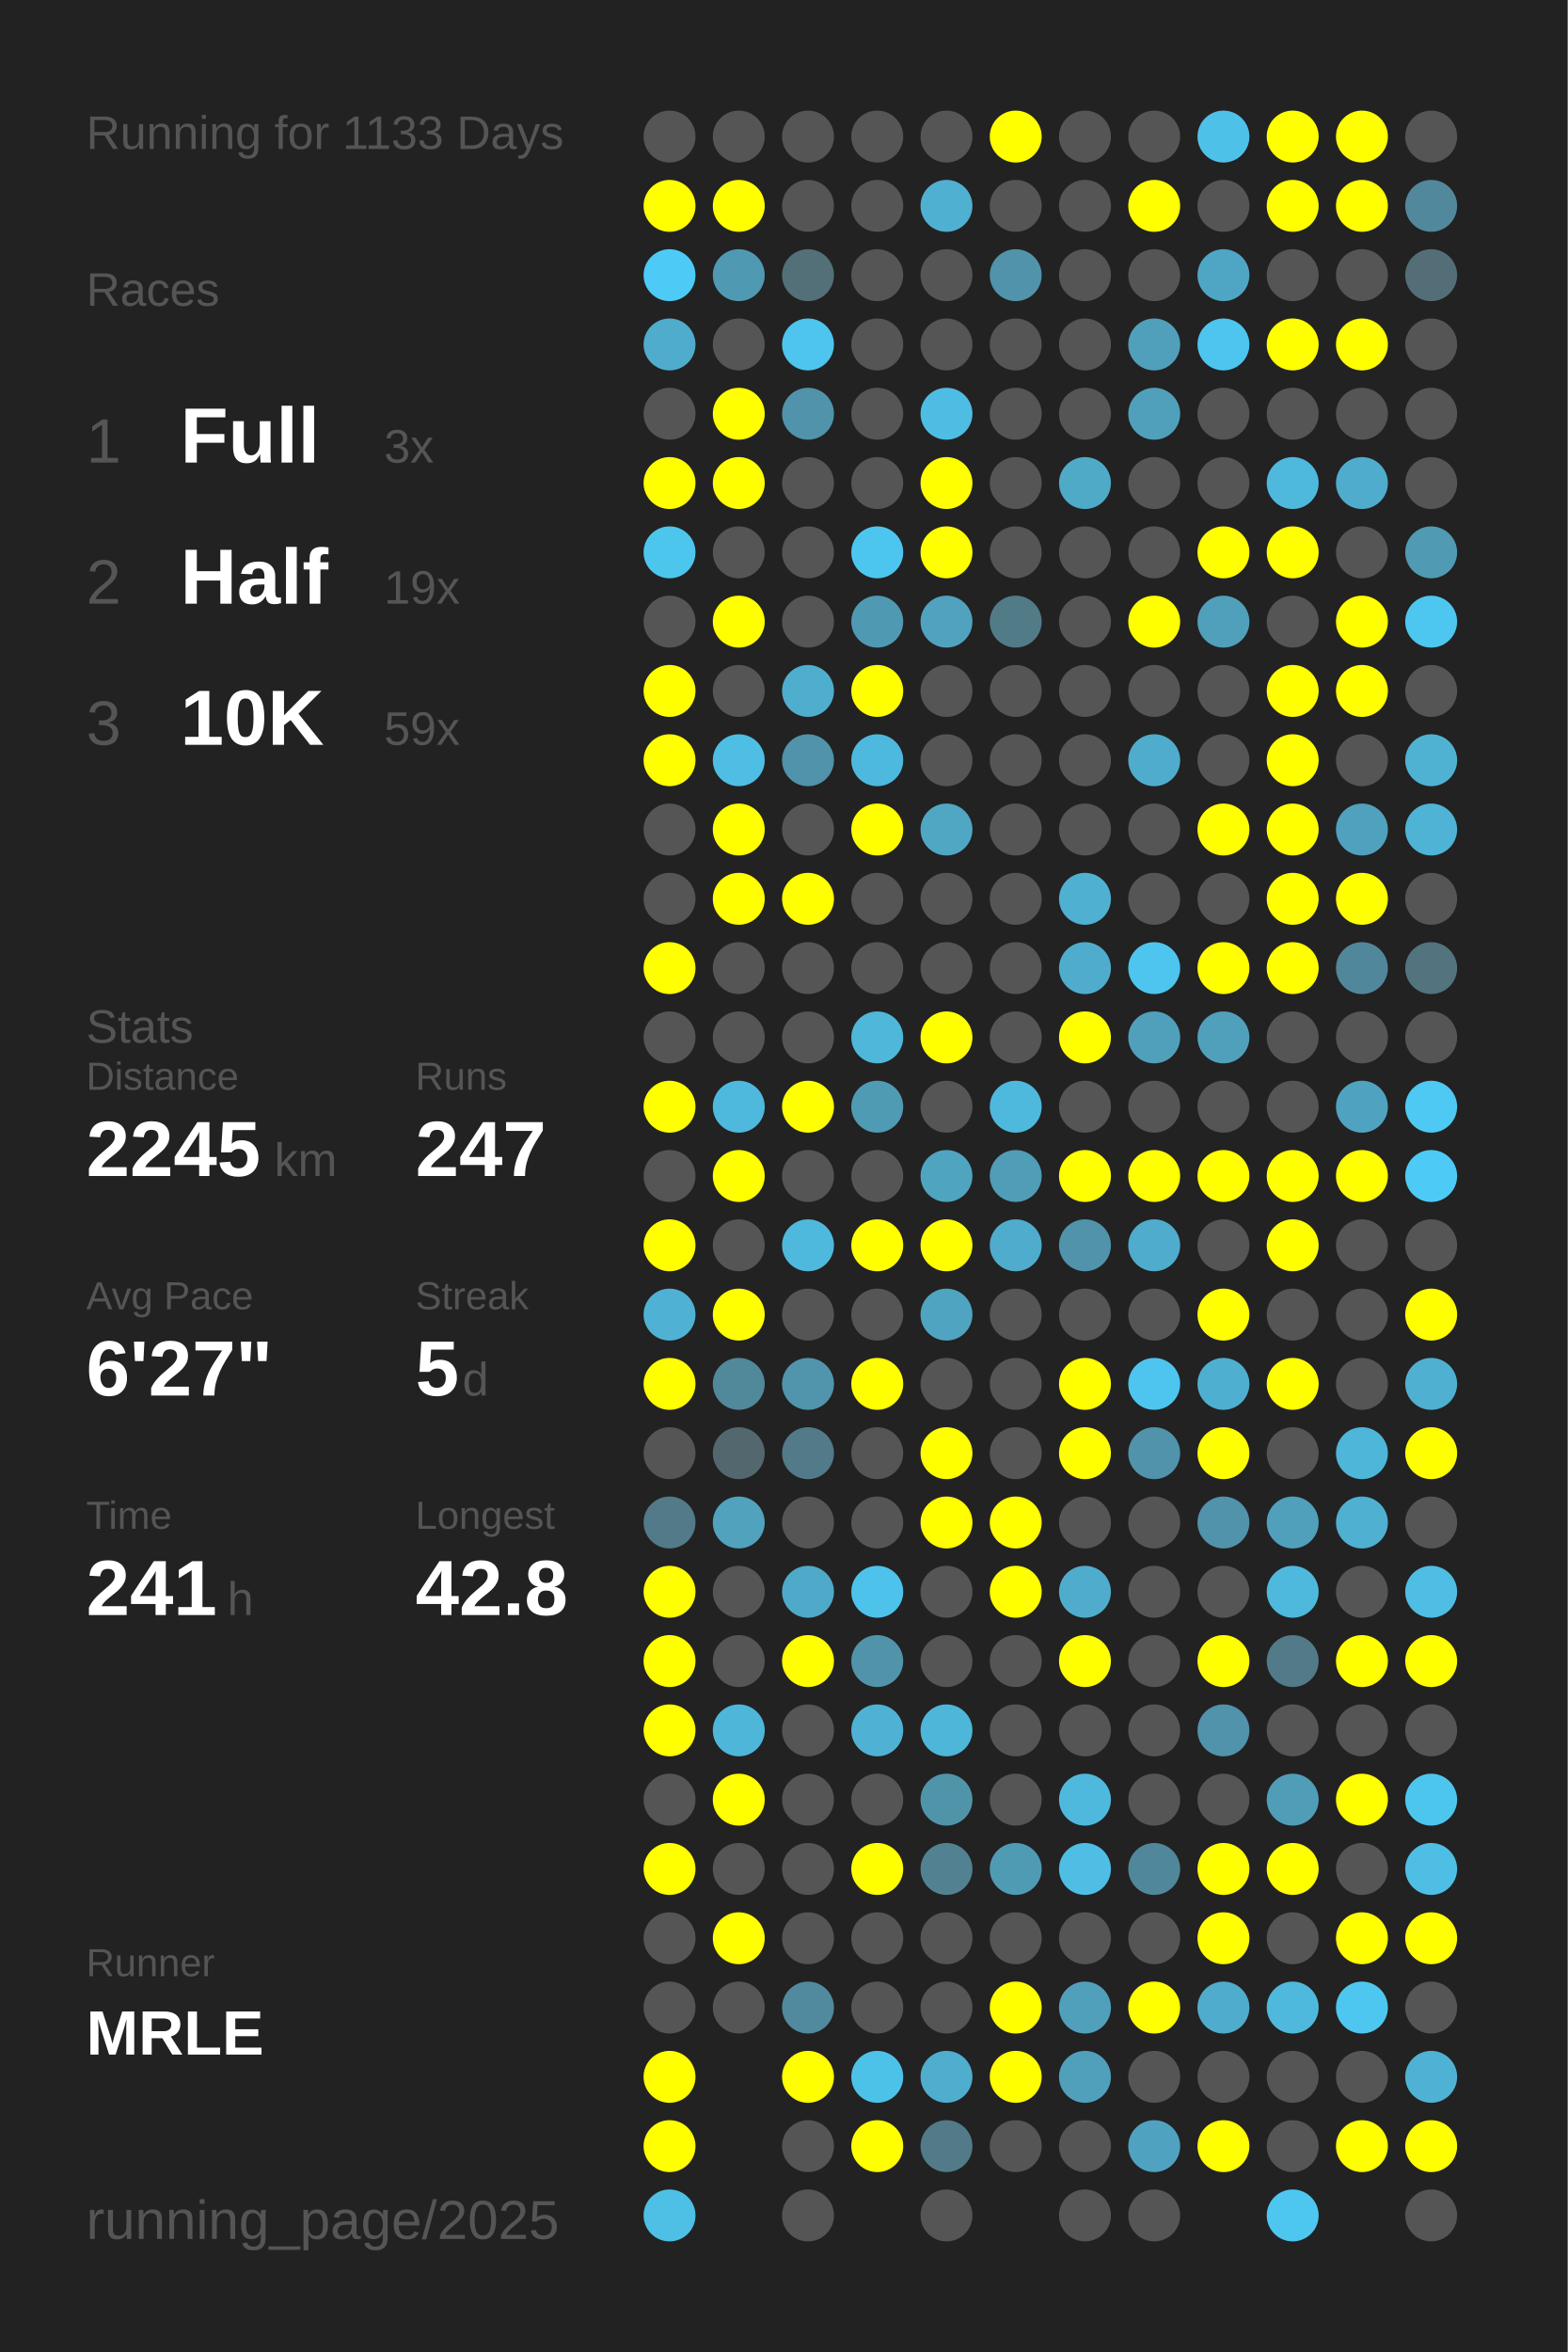
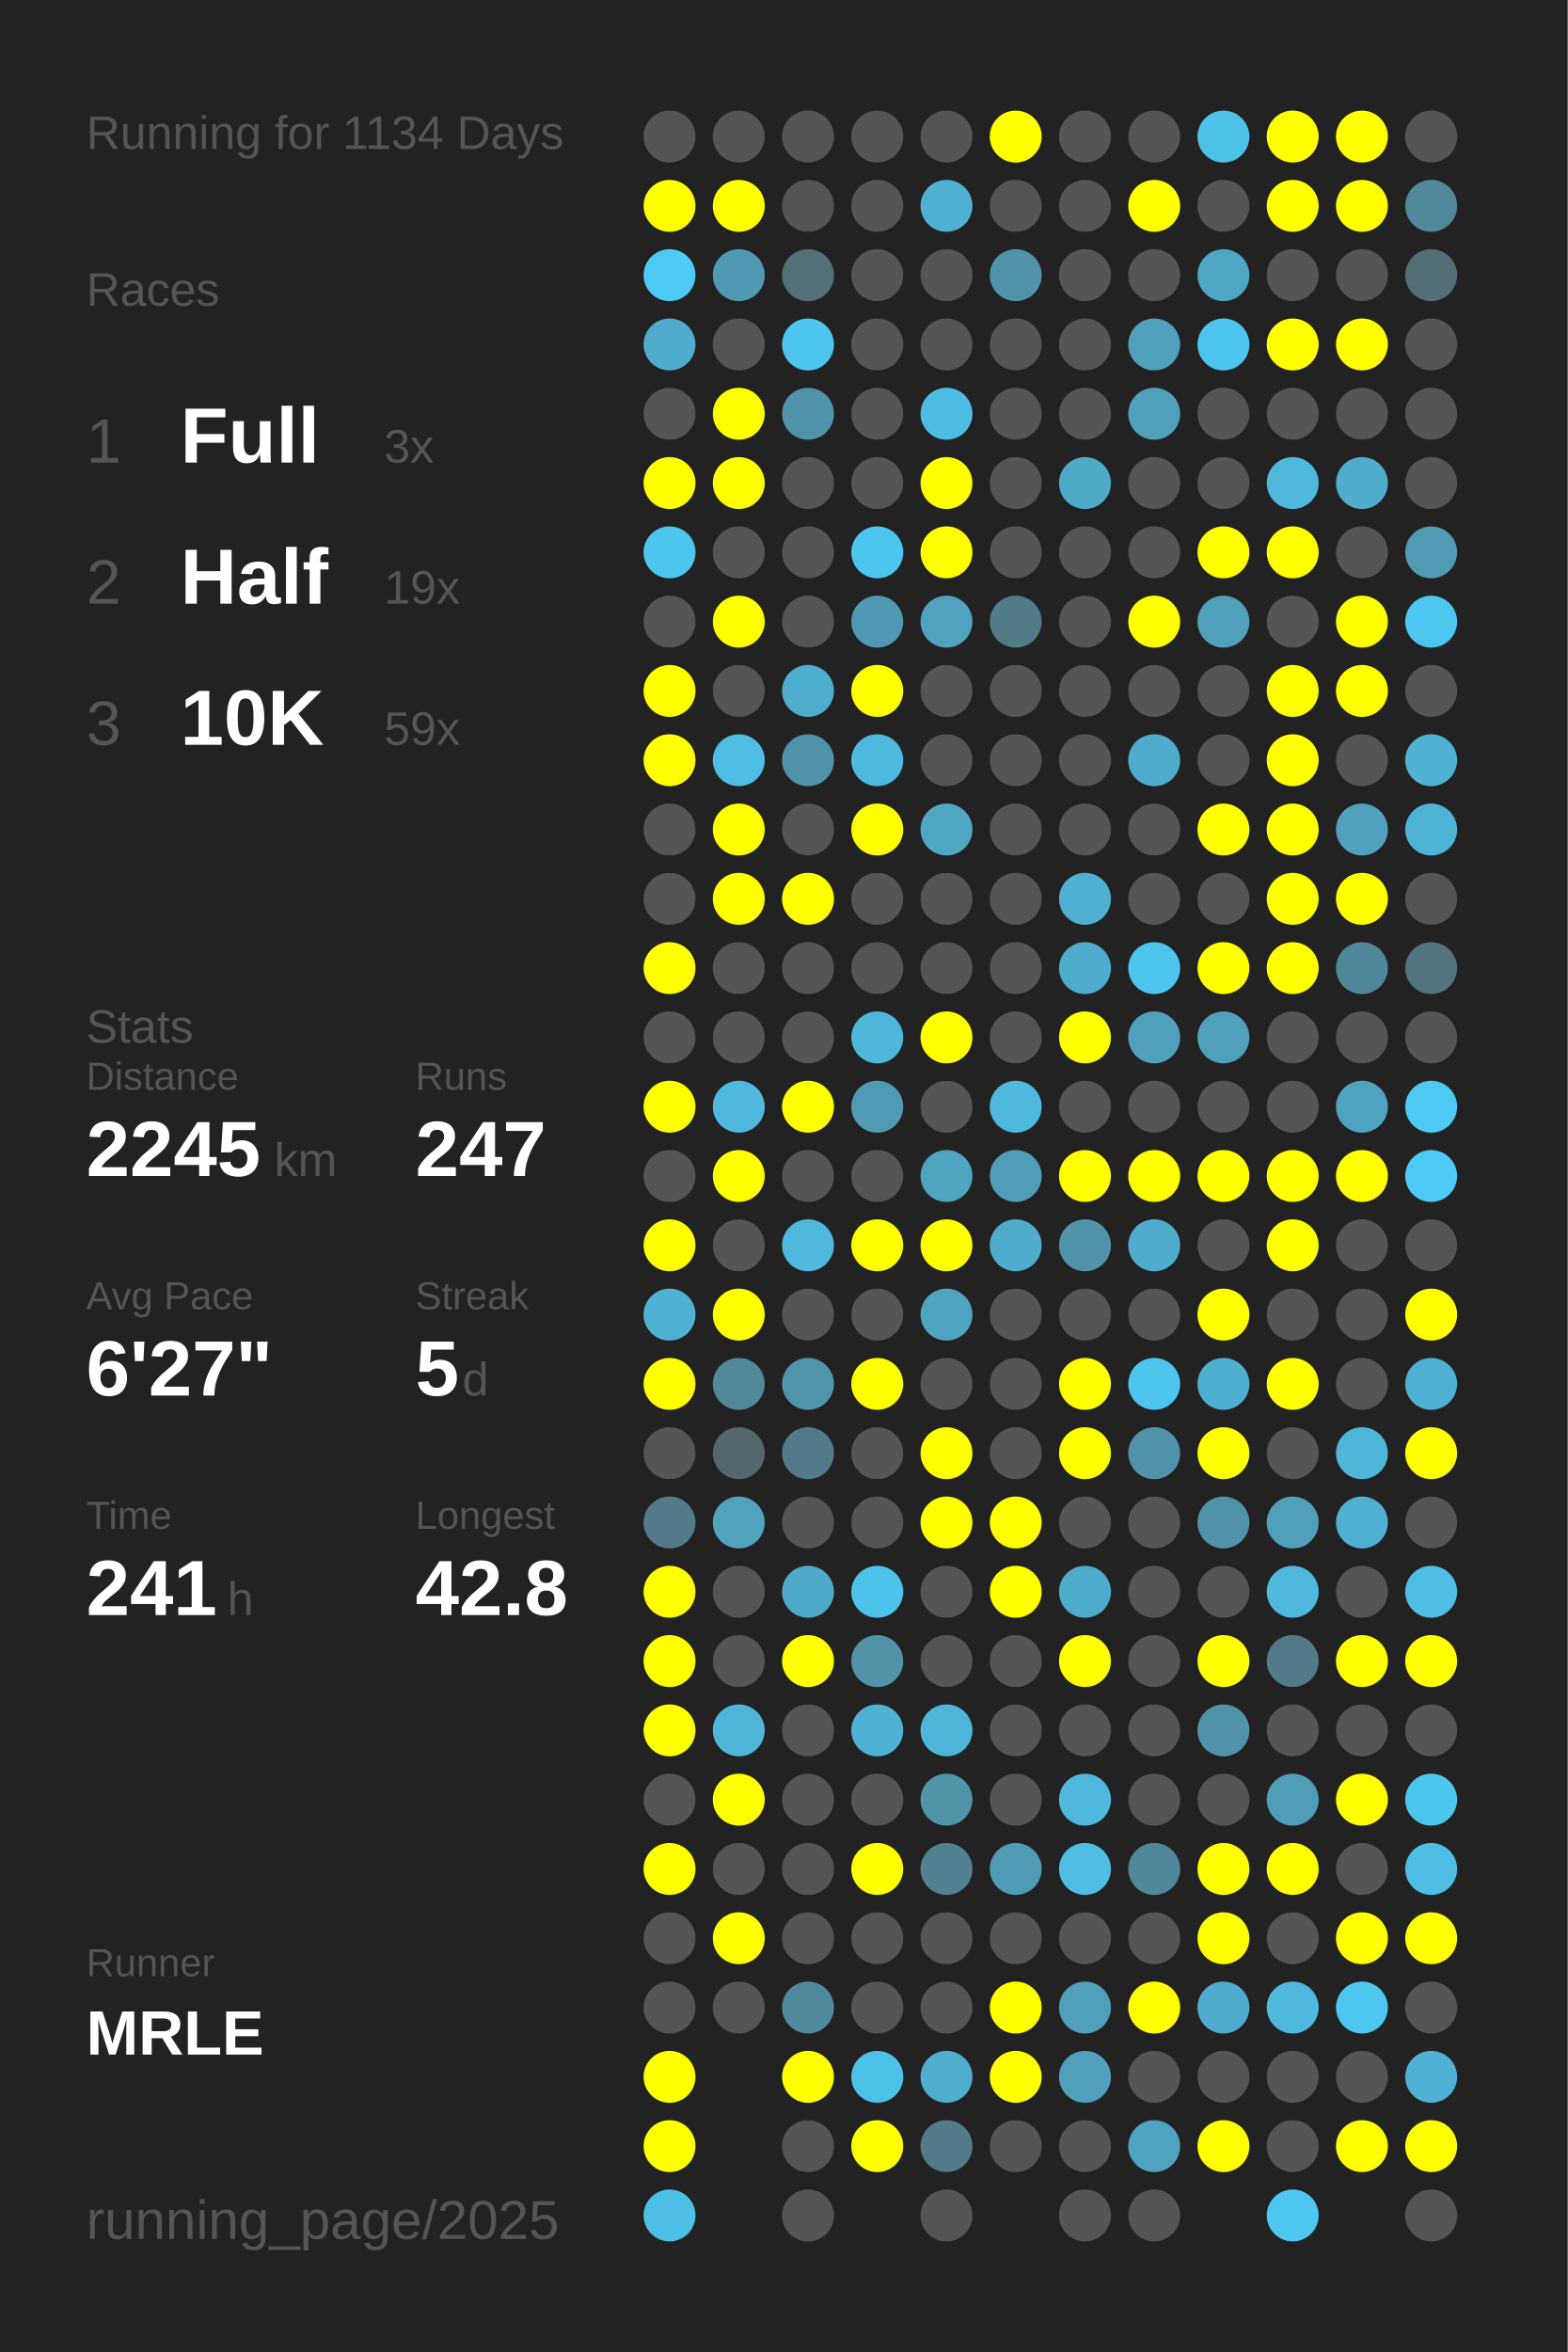
<svg xmlns="http://www.w3.org/2000/svg" baseProfile="full" height="300mm" version="1.1" viewBox="0,0,200,300" width="200mm">
  <defs />
  <rect fill="#222222" height="300" width="200" x="0" y="0" />
-   <text fill="#555555" style="font-size:6px; font-family:Arial;" x="11" y="19">Running for 1133 Days</text>
+   <text fill="#555555" style="font-size:6px; font-family:Arial;" x="11" y="19">Running for 1134 Days</text>
  <text fill="#555555" style="font-size:6px; font-family:Arial;" x="11" y="39">Races</text>
  <text fill="#555555" style="font-size:8px; font-family:Arial;" x="11" y="59">1</text>
  <text fill="#FFFFFF" style="font-size:10px; font-family:Arial; font-weight:bold;" x="23" y="59">Full</text>
  <text fill="#555555" style="font-size:6px; font-family:Arial;" x="49" y="59">3x</text>
  <text fill="#555555" style="font-size:8px; font-family:Arial;" x="11" y="77">2</text>
  <text fill="#FFFFFF" style="font-size:10px; font-family:Arial; font-weight:bold;" x="23" y="77">Half</text>
  <text fill="#555555" style="font-size:6px; font-family:Arial;" x="49" y="77">19x</text>
  <text fill="#555555" style="font-size:8px; font-family:Arial;" x="11" y="95">3</text>
  <text fill="#FFFFFF" style="font-size:10px; font-family:Arial; font-weight:bold;" x="23" y="95">10K</text>
  <text fill="#555555" style="font-size:6px; font-family:Arial;" x="49" y="95">59x</text>
  <text fill="#555555" style="font-size:6px; font-family:Arial;" x="11" y="133">Stats</text>
  <text fill="#555555" style="font-size:5px; font-family:Arial;" x="11" y="139">Distance</text>
  <text fill="#FFFFFF" style="font-size:10px; font-family:Arial; font-weight:bold;" x="11" y="150">2245</text>
  <text fill="#555555" style="font-size:6px; font-family:Arial;" x="35" y="150">km</text>
  <text fill="#555555" style="font-size:5px; font-family:Arial;" x="53" y="139">Runs</text>
  <text fill="#FFFFFF" style="font-size:10px; font-family:Arial; font-weight:bold;" x="53" y="150">247</text>
  <text fill="#555555" style="font-size:5px; font-family:Arial;" x="11" y="167">Avg Pace</text>
  <text fill="#FFFFFF" style="font-size:10px; font-family:Arial; font-weight:bold;" x="11" y="178">6'27"</text>
  <text fill="#555555" style="font-size:5px; font-family:Arial;" x="53" y="167">Streak</text>
  <text fill="#FFFFFF" style="font-size:10px; font-family:Arial; font-weight:bold;" x="53" y="178">5</text>
  <text fill="#555555" style="font-size:6px; font-family:Arial;" x="59" y="178">d</text>
  <text fill="#555555" style="font-size:5px; font-family:Arial;" x="11" y="195">Time</text>
  <text fill="#FFFFFF" style="font-size:10px; font-family:Arial; font-weight:bold;" x="11" y="206">241</text>
  <text fill="#555555" style="font-size:6px; font-family:Arial;" x="29" y="206">h</text>
  <text fill="#555555" style="font-size:5px; font-family:Arial;" x="53" y="195">Longest</text>
  <text fill="#FFFFFF" style="font-size:10px; font-family:Arial; font-weight:bold;" x="53" y="206">42.8</text>
  <text fill="#555555" style="font-size:5px; font-family:Arial;" x="11" y="252.065">Runner</text>
  <text fill="#FFFFFF" style="font-size:8px; font-family:Arial; font-weight:bold;" x="11" y="262.065">MRLE</text>
  <text fill="#555555" style="font-size:7px; font-family:Arial;" x="11" y="285.581">running_page/2025</text>
  <circle cx="85.417" cy="17.419" fill="#555555" r="3.312" />
  <circle cx="85.417" cy="26.258" fill="#FFFF00" r="3.312" />
  <circle cx="85.417" cy="35.097" fill="#4dcaf5" r="3.312" />
  <circle cx="85.417" cy="43.935" fill="#4faccc" r="3.312" />
  <circle cx="85.417" cy="52.774" fill="#555555" r="3.312" />
  <circle cx="85.417" cy="61.613" fill="#FFFF00" r="3.312" />
  <circle cx="85.417" cy="70.452" fill="#4dc6ee" r="3.312" />
  <circle cx="85.417" cy="79.29" fill="#555555" r="3.312" />
  <circle cx="85.417" cy="88.129" fill="#FFFF00" r="3.312" />
  <circle cx="85.417" cy="96.968" fill="#FFFF00" r="3.312" />
  <circle cx="85.417" cy="105.806" fill="#555555" r="3.312" />
  <circle cx="85.417" cy="114.645" fill="#555555" r="3.312" />
  <circle cx="85.417" cy="123.484" fill="#FFFF00" r="3.312" />
  <circle cx="85.417" cy="132.323" fill="#555555" r="3.312" />
  <circle cx="85.417" cy="141.161" fill="#FFFF00" r="3.312" />
  <circle cx="85.417" cy="150" fill="#555555" r="3.312" />
  <circle cx="85.417" cy="158.839" fill="#FFFF00" r="3.312" />
  <circle cx="85.417" cy="167.677" fill="#4fb2d4" r="3.312" />
  <circle cx="85.417" cy="176.516" fill="#FFFF00" r="3.312" />
  <circle cx="85.417" cy="185.355" fill="#555555" r="3.312" />
  <circle cx="85.417" cy="194.194" fill="#527a88" r="3.312" />
  <circle cx="85.417" cy="203.032" fill="#FFFF00" r="3.312" />
  <circle cx="85.417" cy="211.871" fill="#FFFF00" r="3.312" />
  <circle cx="85.417" cy="220.71" fill="#FFFF00" r="3.312" />
  <circle cx="85.417" cy="229.548" fill="#555555" r="3.312" />
  <circle cx="85.417" cy="238.387" fill="#FFFF00" r="3.312" />
  <circle cx="85.417" cy="247.226" fill="#555555" r="3.312" />
  <circle cx="85.417" cy="256.065" fill="#555555" r="3.312" />
  <circle cx="85.417" cy="264.903" fill="#FFFF00" r="3.312" />
  <circle cx="85.417" cy="273.742" fill="#FFFF00" r="3.312" />
  <circle cx="85.417" cy="282.581" fill="#4ebfe5" r="3.312" />
  <circle cx="94.25" cy="17.419" fill="#555555" r="3.312" />
  <circle cx="94.25" cy="26.258" fill="#FFFF00" r="3.312" />
  <circle cx="94.25" cy="35.097" fill="#5099b2" r="3.312" />
  <circle cx="94.25" cy="43.935" fill="#555555" r="3.312" />
  <circle cx="94.25" cy="52.774" fill="#FFFF00" r="3.312" />
  <circle cx="94.25" cy="61.613" fill="#FFFF00" r="3.312" />
  <circle cx="94.25" cy="70.452" fill="#555555" r="3.312" />
  <circle cx="94.25" cy="79.29" fill="#FFFF00" r="3.312" />
  <circle cx="94.25" cy="88.129" fill="#555555" r="3.312" />
  <circle cx="94.25" cy="96.968" fill="#4ebee4" r="3.312" />
  <circle cx="94.25" cy="105.806" fill="#FFFF00" r="3.312" />
  <circle cx="94.25" cy="114.645" fill="#FFFF00" r="3.312" />
  <circle cx="94.25" cy="123.484" fill="#555555" r="3.312" />
  <circle cx="94.25" cy="132.323" fill="#555555" r="3.312" />
  <circle cx="94.25" cy="141.161" fill="#4eb9dd" r="3.312" />
  <circle cx="94.25" cy="150" fill="#FFFF00" r="3.312" />
  <circle cx="94.25" cy="158.839" fill="#555555" r="3.312" />
  <circle cx="94.25" cy="167.677" fill="#FFFF00" r="3.312" />
  <circle cx="94.25" cy="176.516" fill="#51889a" r="3.312" />
  <circle cx="94.25" cy="185.355" fill="#53676e" r="3.312" />
  <circle cx="94.25" cy="194.194" fill="#50a2bd" r="3.312" />
  <circle cx="94.25" cy="203.032" fill="#555555" r="3.312" />
  <circle cx="94.25" cy="211.871" fill="#555555" r="3.312" />
  <circle cx="94.25" cy="220.71" fill="#4eb6d9" r="3.312" />
  <circle cx="94.25" cy="229.548" fill="#FFFF00" r="3.312" />
  <circle cx="94.25" cy="238.387" fill="#555555" r="3.312" />
  <circle cx="94.25" cy="247.226" fill="#FFFF00" r="3.312" />
  <circle cx="94.25" cy="256.065" fill="#555555" r="3.312" />
  <circle cx="103.083" cy="17.419" fill="#555555" r="3.312" />
  <circle cx="103.083" cy="26.258" fill="#555555" r="3.312" />
  <circle cx="103.083" cy="35.097" fill="#536f78" r="3.312" />
  <circle cx="103.083" cy="43.935" fill="#4dc5ee" r="3.312" />
  <circle cx="103.083" cy="52.774" fill="#5093aa" r="3.312" />
  <circle cx="103.083" cy="61.613" fill="#555555" r="3.312" />
  <circle cx="103.083" cy="70.452" fill="#555555" r="3.312" />
  <circle cx="103.083" cy="79.29" fill="#555555" r="3.312" />
  <circle cx="103.083" cy="88.129" fill="#4fadcd" r="3.312" />
  <circle cx="103.083" cy="96.968" fill="#5093aa" r="3.312" />
  <circle cx="103.083" cy="105.806" fill="#555555" r="3.312" />
  <circle cx="103.083" cy="114.645" fill="#FFFF00" r="3.312" />
  <circle cx="103.083" cy="123.484" fill="#555555" r="3.312" />
  <circle cx="103.083" cy="132.323" fill="#555555" r="3.312" />
  <circle cx="103.083" cy="141.161" fill="#FFFF00" r="3.312" />
  <circle cx="103.083" cy="150" fill="#555555" r="3.312" />
  <circle cx="103.083" cy="158.839" fill="#4eb9dd" r="3.312" />
  <circle cx="103.083" cy="167.677" fill="#555555" r="3.312" />
  <circle cx="103.083" cy="176.516" fill="#5095ac" r="3.312" />
  <circle cx="103.083" cy="185.355" fill="#527a88" r="3.312" />
  <circle cx="103.083" cy="194.194" fill="#555555" r="3.312" />
  <circle cx="103.083" cy="203.032" fill="#4faac9" r="3.312" />
  <circle cx="103.083" cy="211.871" fill="#FFFF00" r="3.312" />
  <circle cx="103.083" cy="220.71" fill="#555555" r="3.312" />
  <circle cx="103.083" cy="229.548" fill="#555555" r="3.312" />
  <circle cx="103.083" cy="238.387" fill="#555555" r="3.312" />
  <circle cx="103.083" cy="247.226" fill="#555555" r="3.312" />
  <circle cx="103.083" cy="256.065" fill="#518a9e" r="3.312" />
  <circle cx="103.083" cy="264.903" fill="#FFFF00" r="3.312" />
  <circle cx="103.083" cy="273.742" fill="#555555" r="3.312" />
  <circle cx="103.083" cy="282.581" fill="#555555" r="3.312" />
  <circle cx="111.917" cy="17.419" fill="#555555" r="3.312" />
  <circle cx="111.917" cy="26.258" fill="#555555" r="3.312" />
  <circle cx="111.917" cy="35.097" fill="#555555" r="3.312" />
  <circle cx="111.917" cy="43.935" fill="#555555" r="3.312" />
  <circle cx="111.917" cy="52.774" fill="#555555" r="3.312" />
  <circle cx="111.917" cy="61.613" fill="#555555" r="3.312" />
  <circle cx="111.917" cy="70.452" fill="#4dc6ef" r="3.312" />
  <circle cx="111.917" cy="79.29" fill="#5099b2" r="3.312" />
  <circle cx="111.917" cy="88.129" fill="#FFFF00" r="3.312" />
  <circle cx="111.917" cy="96.968" fill="#4eb9de" r="3.312" />
  <circle cx="111.917" cy="105.806" fill="#FFFF00" r="3.312" />
  <circle cx="111.917" cy="114.645" fill="#555555" r="3.312" />
  <circle cx="111.917" cy="123.484" fill="#555555" r="3.312" />
  <circle cx="111.917" cy="132.323" fill="#4eb7da" r="3.312" />
  <circle cx="111.917" cy="141.161" fill="#509bb4" r="3.312" />
  <circle cx="111.917" cy="150" fill="#555555" r="3.312" />
  <circle cx="111.917" cy="158.839" fill="#FFFF00" r="3.312" />
  <circle cx="111.917" cy="167.677" fill="#555555" r="3.312" />
  <circle cx="111.917" cy="176.516" fill="#FFFF00" r="3.312" />
  <circle cx="111.917" cy="185.355" fill="#555555" r="3.312" />
  <circle cx="111.917" cy="194.194" fill="#555555" r="3.312" />
  <circle cx="111.917" cy="203.032" fill="#4dc3eb" r="3.312" />
  <circle cx="111.917" cy="211.871" fill="#5193a9" r="3.312" />
  <circle cx="111.917" cy="220.71" fill="#4fb2d4" r="3.312" />
  <circle cx="111.917" cy="229.548" fill="#555555" r="3.312" />
  <circle cx="111.917" cy="238.387" fill="#FFFF00" r="3.312" />
  <circle cx="111.917" cy="247.226" fill="#555555" r="3.312" />
  <circle cx="111.917" cy="256.065" fill="#555555" r="3.312" />
  <circle cx="111.917" cy="264.903" fill="#4dc2e9" r="3.312" />
  <circle cx="111.917" cy="273.742" fill="#FFFF00" r="3.312" />
  <circle cx="120.75" cy="17.419" fill="#555555" r="3.312" />
  <circle cx="120.75" cy="26.258" fill="#4fb0d1" r="3.312" />
  <circle cx="120.75" cy="35.097" fill="#555555" r="3.312" />
  <circle cx="120.75" cy="43.935" fill="#555555" r="3.312" />
  <circle cx="120.75" cy="52.774" fill="#4ebde3" r="3.312" />
  <circle cx="120.75" cy="61.613" fill="#FFFF00" r="3.312" />
  <circle cx="120.75" cy="70.452" fill="#FFFF00" r="3.312" />
  <circle cx="120.75" cy="79.29" fill="#50a2be" r="3.312" />
  <circle cx="120.75" cy="88.129" fill="#555555" r="3.312" />
  <circle cx="120.75" cy="96.968" fill="#555555" r="3.312" />
  <circle cx="120.75" cy="105.806" fill="#4fa7c4" r="3.312" />
  <circle cx="120.75" cy="114.645" fill="#555555" r="3.312" />
  <circle cx="120.75" cy="123.484" fill="#555555" r="3.312" />
  <circle cx="120.75" cy="132.323" fill="#FFFF00" r="3.312" />
  <circle cx="120.75" cy="141.161" fill="#555555" r="3.312" />
  <circle cx="120.75" cy="150" fill="#4fa4c0" r="3.312" />
  <circle cx="120.75" cy="158.839" fill="#FFFF00" r="3.312" />
  <circle cx="120.75" cy="167.677" fill="#4fa4c1" r="3.312" />
  <circle cx="120.75" cy="176.516" fill="#555555" r="3.312" />
  <circle cx="120.75" cy="185.355" fill="#FFFF00" r="3.312" />
  <circle cx="120.75" cy="194.194" fill="#FFFF00" r="3.312" />
  <circle cx="120.75" cy="203.032" fill="#555555" r="3.312" />
  <circle cx="120.75" cy="211.871" fill="#555555" r="3.312" />
  <circle cx="120.75" cy="220.71" fill="#4eb6d8" r="3.312" />
  <circle cx="120.75" cy="229.548" fill="#5094aa" r="3.312" />
  <circle cx="120.75" cy="238.387" fill="#528292" r="3.312" />
  <circle cx="120.75" cy="247.226" fill="#555555" r="3.312" />
  <circle cx="120.75" cy="256.065" fill="#555555" r="3.312" />
  <circle cx="120.75" cy="264.903" fill="#4fadce" r="3.312" />
  <circle cx="120.75" cy="273.742" fill="#527a88" r="3.312" />
  <circle cx="120.75" cy="282.581" fill="#555555" r="3.312" />
  <circle cx="129.583" cy="17.419" fill="#FFFF00" r="3.312" />
  <circle cx="129.583" cy="26.258" fill="#555555" r="3.312" />
  <circle cx="129.583" cy="35.097" fill="#5093aa" r="3.312" />
  <circle cx="129.583" cy="43.935" fill="#555555" r="3.312" />
  <circle cx="129.583" cy="52.774" fill="#555555" r="3.312" />
  <circle cx="129.583" cy="61.613" fill="#555555" r="3.312" />
  <circle cx="129.583" cy="70.452" fill="#555555" r="3.312" />
  <circle cx="129.583" cy="79.29" fill="#527b88" r="3.312" />
  <circle cx="129.583" cy="88.129" fill="#555555" r="3.312" />
  <circle cx="129.583" cy="96.968" fill="#555555" r="3.312" />
  <circle cx="129.583" cy="105.806" fill="#555555" r="3.312" />
  <circle cx="129.583" cy="114.645" fill="#555555" r="3.312" />
  <circle cx="129.583" cy="123.484" fill="#555555" r="3.312" />
  <circle cx="129.583" cy="132.323" fill="#555555" r="3.312" />
  <circle cx="129.583" cy="141.161" fill="#4eb9dd" r="3.312" />
  <circle cx="129.583" cy="150" fill="#509db7" r="3.312" />
  <circle cx="129.583" cy="158.839" fill="#4faccc" r="3.312" />
  <circle cx="129.583" cy="167.677" fill="#555555" r="3.312" />
  <circle cx="129.583" cy="176.516" fill="#555555" r="3.312" />
  <circle cx="129.583" cy="185.355" fill="#555555" r="3.312" />
  <circle cx="129.583" cy="194.194" fill="#FFFF00" r="3.312" />
  <circle cx="129.583" cy="203.032" fill="#FFFF00" r="3.312" />
  <circle cx="129.583" cy="211.871" fill="#555555" r="3.312" />
  <circle cx="129.583" cy="220.71" fill="#555555" r="3.312" />
  <circle cx="129.583" cy="229.548" fill="#555555" r="3.312" />
  <circle cx="129.583" cy="238.387" fill="#509bb4" r="3.312" />
  <circle cx="129.583" cy="247.226" fill="#555555" r="3.312" />
  <circle cx="129.583" cy="256.065" fill="#FFFF00" r="3.312" />
  <circle cx="129.583" cy="264.903" fill="#FFFF00" r="3.312" />
  <circle cx="129.583" cy="273.742" fill="#555555" r="3.312" />
  <circle cx="138.417" cy="17.419" fill="#555555" r="3.312" />
  <circle cx="138.417" cy="26.258" fill="#555555" r="3.312" />
  <circle cx="138.417" cy="35.097" fill="#555555" r="3.312" />
  <circle cx="138.417" cy="43.935" fill="#555555" r="3.312" />
  <circle cx="138.417" cy="52.774" fill="#555555" r="3.312" />
  <circle cx="138.417" cy="61.613" fill="#4faac8" r="3.312" />
  <circle cx="138.417" cy="70.452" fill="#555555" r="3.312" />
  <circle cx="138.417" cy="79.29" fill="#555555" r="3.312" />
  <circle cx="138.417" cy="88.129" fill="#555555" r="3.312" />
  <circle cx="138.417" cy="96.968" fill="#555555" r="3.312" />
  <circle cx="138.417" cy="105.806" fill="#555555" r="3.312" />
  <circle cx="138.417" cy="114.645" fill="#4fb0d1" r="3.312" />
  <circle cx="138.417" cy="123.484" fill="#4faccc" r="3.312" />
  <circle cx="138.417" cy="132.323" fill="#FFFF00" r="3.312" />
  <circle cx="138.417" cy="141.161" fill="#555555" r="3.312" />
  <circle cx="138.417" cy="150" fill="#FFFF00" r="3.312" />
  <circle cx="138.417" cy="158.839" fill="#5093aa" r="3.312" />
  <circle cx="138.417" cy="167.677" fill="#555555" r="3.312" />
  <circle cx="138.417" cy="176.516" fill="#FFFF00" r="3.312" />
  <circle cx="138.417" cy="185.355" fill="#FFFF00" r="3.312" />
  <circle cx="138.417" cy="194.194" fill="#555555" r="3.312" />
  <circle cx="138.417" cy="203.032" fill="#4faccc" r="3.312" />
  <circle cx="138.417" cy="211.871" fill="#FFFF00" r="3.312" />
  <circle cx="138.417" cy="220.71" fill="#555555" r="3.312" />
  <circle cx="138.417" cy="229.548" fill="#4eb9dd" r="3.312" />
  <circle cx="138.417" cy="238.387" fill="#4ebee5" r="3.312" />
  <circle cx="138.417" cy="247.226" fill="#555555" r="3.312" />
  <circle cx="138.417" cy="256.065" fill="#50a0bb" r="3.312" />
  <circle cx="138.417" cy="264.903" fill="#50a0bb" r="3.312" />
  <circle cx="138.417" cy="273.742" fill="#555555" r="3.312" />
  <circle cx="138.417" cy="282.581" fill="#555555" r="3.312" />
  <circle cx="147.25" cy="17.419" fill="#555555" r="3.312" />
  <circle cx="147.25" cy="26.258" fill="#FFFF00" r="3.312" />
  <circle cx="147.25" cy="35.097" fill="#555555" r="3.312" />
  <circle cx="147.25" cy="43.935" fill="#50a0bb" r="3.312" />
  <circle cx="147.25" cy="52.774" fill="#50a0bb" r="3.312" />
  <circle cx="147.25" cy="61.613" fill="#555555" r="3.312" />
  <circle cx="147.25" cy="70.452" fill="#555555" r="3.312" />
  <circle cx="147.25" cy="79.29" fill="#FFFF00" r="3.312" />
  <circle cx="147.25" cy="88.129" fill="#555555" r="3.312" />
  <circle cx="147.25" cy="96.968" fill="#4faccc" r="3.312" />
  <circle cx="147.25" cy="105.806" fill="#555555" r="3.312" />
  <circle cx="147.25" cy="114.645" fill="#555555" r="3.312" />
  <circle cx="147.25" cy="123.484" fill="#4dc5ee" r="3.312" />
  <circle cx="147.25" cy="132.323" fill="#50a0bb" r="3.312" />
  <circle cx="147.25" cy="141.161" fill="#555555" r="3.312" />
  <circle cx="147.25" cy="150" fill="#FFFF00" r="3.312" />
  <circle cx="147.25" cy="158.839" fill="#4faccc" r="3.312" />
  <circle cx="147.25" cy="167.677" fill="#555555" r="3.312" />
  <circle cx="147.25" cy="176.516" fill="#4dc5ee" r="3.312" />
  <circle cx="147.25" cy="185.355" fill="#5093aa" r="3.312" />
  <circle cx="147.25" cy="194.194" fill="#555555" r="3.312" />
  <circle cx="147.25" cy="203.032" fill="#555555" r="3.312" />
  <circle cx="147.25" cy="211.871" fill="#555555" r="3.312" />
  <circle cx="147.25" cy="220.71" fill="#555555" r="3.312" />
  <circle cx="147.25" cy="229.548" fill="#555555" r="3.312" />
  <circle cx="147.25" cy="238.387" fill="#51879a" r="3.312" />
  <circle cx="147.25" cy="247.226" fill="#555555" r="3.312" />
  <circle cx="147.25" cy="256.065" fill="#FFFF00" r="3.312" />
  <circle cx="147.25" cy="264.903" fill="#555555" r="3.312" />
  <circle cx="147.25" cy="273.742" fill="#4fa3c0" r="3.312" />
  <circle cx="147.25" cy="282.581" fill="#555555" r="3.312" />
  <circle cx="156.083" cy="17.419" fill="#4ec1e8" r="3.312" />
  <circle cx="156.083" cy="26.258" fill="#555555" r="3.312" />
  <circle cx="156.083" cy="35.097" fill="#4fa6c4" r="3.312" />
  <circle cx="156.083" cy="43.935" fill="#4dc5ee" r="3.312" />
  <circle cx="156.083" cy="52.774" fill="#555555" r="3.312" />
  <circle cx="156.083" cy="61.613" fill="#555555" r="3.312" />
  <circle cx="156.083" cy="70.452" fill="#FFFF00" r="3.312" />
  <circle cx="156.083" cy="79.29" fill="#50a0bb" r="3.312" />
  <circle cx="156.083" cy="88.129" fill="#555555" r="3.312" />
  <circle cx="156.083" cy="96.968" fill="#555555" r="3.312" />
  <circle cx="156.083" cy="105.806" fill="#FFFF00" r="3.312" />
  <circle cx="156.083" cy="114.645" fill="#555555" r="3.312" />
  <circle cx="156.083" cy="123.484" fill="#FFFF00" r="3.312" />
  <circle cx="156.083" cy="132.323" fill="#50a0bb" r="3.312" />
  <circle cx="156.083" cy="141.161" fill="#555555" r="3.312" />
  <circle cx="156.083" cy="150" fill="#FFFF00" r="3.312" />
  <circle cx="156.083" cy="158.839" fill="#555555" r="3.312" />
  <circle cx="156.083" cy="167.677" fill="#FFFF00" r="3.312" />
  <circle cx="156.083" cy="176.516" fill="#4fafd0" r="3.312" />
  <circle cx="156.083" cy="185.355" fill="#FFFF00" r="3.312" />
  <circle cx="156.083" cy="194.194" fill="#5093aa" r="3.312" />
  <circle cx="156.083" cy="203.032" fill="#555555" r="3.312" />
  <circle cx="156.083" cy="211.871" fill="#FFFF00" r="3.312" />
  <circle cx="156.083" cy="220.71" fill="#5093aa" r="3.312" />
  <circle cx="156.083" cy="229.548" fill="#555555" r="3.312" />
  <circle cx="156.083" cy="238.387" fill="#FFFF00" r="3.312" />
  <circle cx="156.083" cy="247.226" fill="#FFFF00" r="3.312" />
  <circle cx="156.083" cy="256.065" fill="#4faccc" r="3.312" />
  <circle cx="156.083" cy="264.903" fill="#555555" r="3.312" />
  <circle cx="156.083" cy="273.742" fill="#FFFF00" r="3.312" />
  <circle cx="164.917" cy="17.419" fill="#FFFF00" r="3.312" />
  <circle cx="164.917" cy="26.258" fill="#FFFF00" r="3.312" />
  <circle cx="164.917" cy="35.097" fill="#555555" r="3.312" />
  <circle cx="164.917" cy="43.935" fill="#FFFF00" r="3.312" />
  <circle cx="164.917" cy="52.774" fill="#555555" r="3.312" />
  <circle cx="164.917" cy="61.613" fill="#4eb9dd" r="3.312" />
  <circle cx="164.917" cy="70.452" fill="#FFFF00" r="3.312" />
  <circle cx="164.917" cy="79.29" fill="#555555" r="3.312" />
  <circle cx="164.917" cy="88.129" fill="#FFFF00" r="3.312" />
  <circle cx="164.917" cy="96.968" fill="#FFFF00" r="3.312" />
  <circle cx="164.917" cy="105.806" fill="#FFFF00" r="3.312" />
  <circle cx="164.917" cy="114.645" fill="#FFFF00" r="3.312" />
  <circle cx="164.917" cy="123.484" fill="#FFFF00" r="3.312" />
  <circle cx="164.917" cy="132.323" fill="#555555" r="3.312" />
  <circle cx="164.917" cy="141.161" fill="#555555" r="3.312" />
  <circle cx="164.917" cy="150" fill="#FFFF00" r="3.312" />
  <circle cx="164.917" cy="158.839" fill="#FFFF00" r="3.312" />
  <circle cx="164.917" cy="167.677" fill="#555555" r="3.312" />
  <circle cx="164.917" cy="176.516" fill="#FFFF00" r="3.312" />
  <circle cx="164.917" cy="185.355" fill="#555555" r="3.312" />
  <circle cx="164.917" cy="194.194" fill="#50a0bb" r="3.312" />
  <circle cx="164.917" cy="203.032" fill="#4eb9dd" r="3.312" />
  <circle cx="164.917" cy="211.871" fill="#527a88" r="3.312" />
  <circle cx="164.917" cy="220.71" fill="#555555" r="3.312" />
  <circle cx="164.917" cy="229.548" fill="#509db7" r="3.312" />
  <circle cx="164.917" cy="238.387" fill="#FFFF00" r="3.312" />
  <circle cx="164.917" cy="247.226" fill="#555555" r="3.312" />
  <circle cx="164.917" cy="256.065" fill="#4eb9dd" r="3.312" />
  <circle cx="164.917" cy="264.903" fill="#555555" r="3.312" />
  <circle cx="164.917" cy="273.742" fill="#555555" r="3.312" />
  <circle cx="164.917" cy="282.581" fill="#4dc7f0" r="3.312" />
  <circle cx="173.75" cy="17.419" fill="#FFFF00" r="3.312" />
  <circle cx="173.75" cy="26.258" fill="#FFFF00" r="3.312" />
  <circle cx="173.75" cy="35.097" fill="#555555" r="3.312" />
  <circle cx="173.75" cy="43.935" fill="#FFFF00" r="3.312" />
  <circle cx="173.75" cy="52.774" fill="#555555" r="3.312" />
  <circle cx="173.75" cy="61.613" fill="#4faccc" r="3.312" />
  <circle cx="173.75" cy="70.452" fill="#555555" r="3.312" />
  <circle cx="173.75" cy="79.29" fill="#FFFF00" r="3.312" />
  <circle cx="173.75" cy="88.129" fill="#FFFF00" r="3.312" />
  <circle cx="173.75" cy="96.968" fill="#555555" r="3.312" />
  <circle cx="173.75" cy="105.806" fill="#50a1bd" r="3.312" />
  <circle cx="173.75" cy="114.645" fill="#FFFF00" r="3.312" />
  <circle cx="173.75" cy="123.484" fill="#51879a" r="3.312" />
  <circle cx="173.75" cy="132.323" fill="#555555" r="3.312" />
  <circle cx="173.75" cy="141.161" fill="#4fa3c0" r="3.312" />
  <circle cx="173.75" cy="150" fill="#FFFF00" r="3.312" />
  <circle cx="173.75" cy="158.839" fill="#555555" r="3.312" />
  <circle cx="173.75" cy="167.677" fill="#555555" r="3.312" />
  <circle cx="173.75" cy="176.516" fill="#555555" r="3.312" />
  <circle cx="173.75" cy="185.355" fill="#4eb6d9" r="3.312" />
  <circle cx="173.75" cy="194.194" fill="#4fb0d1" r="3.312" />
  <circle cx="173.75" cy="203.032" fill="#555555" r="3.312" />
  <circle cx="173.75" cy="211.871" fill="#FFFF00" r="3.312" />
  <circle cx="173.75" cy="220.71" fill="#555555" r="3.312" />
  <circle cx="173.75" cy="229.548" fill="#FFFF00" r="3.312" />
  <circle cx="173.75" cy="238.387" fill="#555555" r="3.312" />
  <circle cx="173.75" cy="247.226" fill="#FFFF00" r="3.312" />
  <circle cx="173.75" cy="256.065" fill="#4dc7f0" r="3.312" />
  <circle cx="173.75" cy="264.903" fill="#555555" r="3.312" />
  <circle cx="173.75" cy="273.742" fill="#FFFF00" r="3.312" />
  <circle cx="182.583" cy="17.419" fill="#555555" r="3.312" />
  <circle cx="182.583" cy="26.258" fill="#51889b" r="3.312" />
  <circle cx="182.583" cy="35.097" fill="#536e77" r="3.312" />
  <circle cx="182.583" cy="43.935" fill="#555555" r="3.312" />
  <circle cx="182.583" cy="52.774" fill="#555555" r="3.312" />
  <circle cx="182.583" cy="61.613" fill="#555555" r="3.312" />
  <circle cx="182.583" cy="70.452" fill="#509ab3" r="3.312" />
  <circle cx="182.583" cy="79.29" fill="#4dc7f0" r="3.312" />
  <circle cx="182.583" cy="88.129" fill="#555555" r="3.312" />
  <circle cx="182.583" cy="96.968" fill="#4fb2d3" r="3.312" />
  <circle cx="182.583" cy="105.806" fill="#4eb3d5" r="3.312" />
  <circle cx="182.583" cy="114.645" fill="#555555" r="3.312" />
  <circle cx="182.583" cy="123.484" fill="#53737e" r="3.312" />
  <circle cx="182.583" cy="132.323" fill="#555555" r="3.312" />
  <circle cx="182.583" cy="141.161" fill="#4dc9f3" r="3.312" />
  <circle cx="182.583" cy="150" fill="#4dcbf6" r="3.312" />
  <circle cx="182.583" cy="158.839" fill="#555555" r="3.312" />
  <circle cx="182.583" cy="167.677" fill="#FFFF00" r="3.312" />
  <circle cx="182.583" cy="176.516" fill="#4fb0d1" r="3.312" />
  <circle cx="182.583" cy="185.355" fill="#FFFF00" r="3.312" />
  <circle cx="182.583" cy="194.194" fill="#555555" r="3.312" />
  <circle cx="182.583" cy="203.032" fill="#4ebee4" r="3.312" />
  <circle cx="182.583" cy="211.871" fill="#FFFF00" r="3.312" />
  <circle cx="182.583" cy="220.71" fill="#555555" r="3.312" />
  <circle cx="182.583" cy="229.548" fill="#4dc6ee" r="3.312" />
  <circle cx="182.583" cy="238.387" fill="#4ebee4" r="3.312" />
  <circle cx="182.583" cy="247.226" fill="#FFFF00" r="3.312" />
  <circle cx="182.583" cy="256.065" fill="#555555" r="3.312" />
  <circle cx="182.583" cy="264.903" fill="#4fb2d4" r="3.312" />
  <circle cx="182.583" cy="273.742" fill="#FFFF00" r="3.312" />
  <circle cx="182.583" cy="282.581" fill="#555555" r="3.312" />
</svg>
